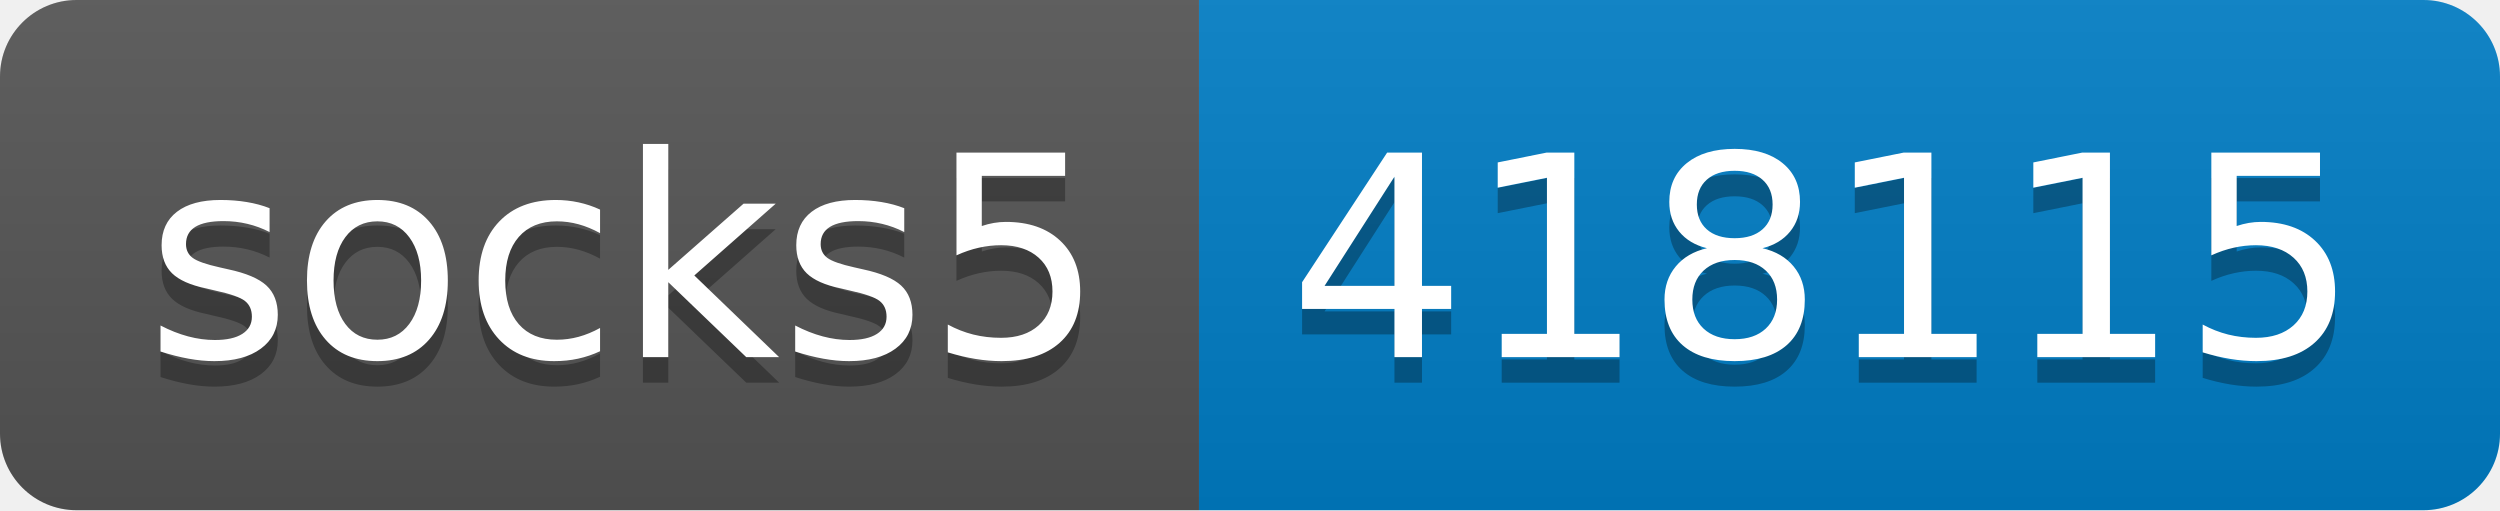
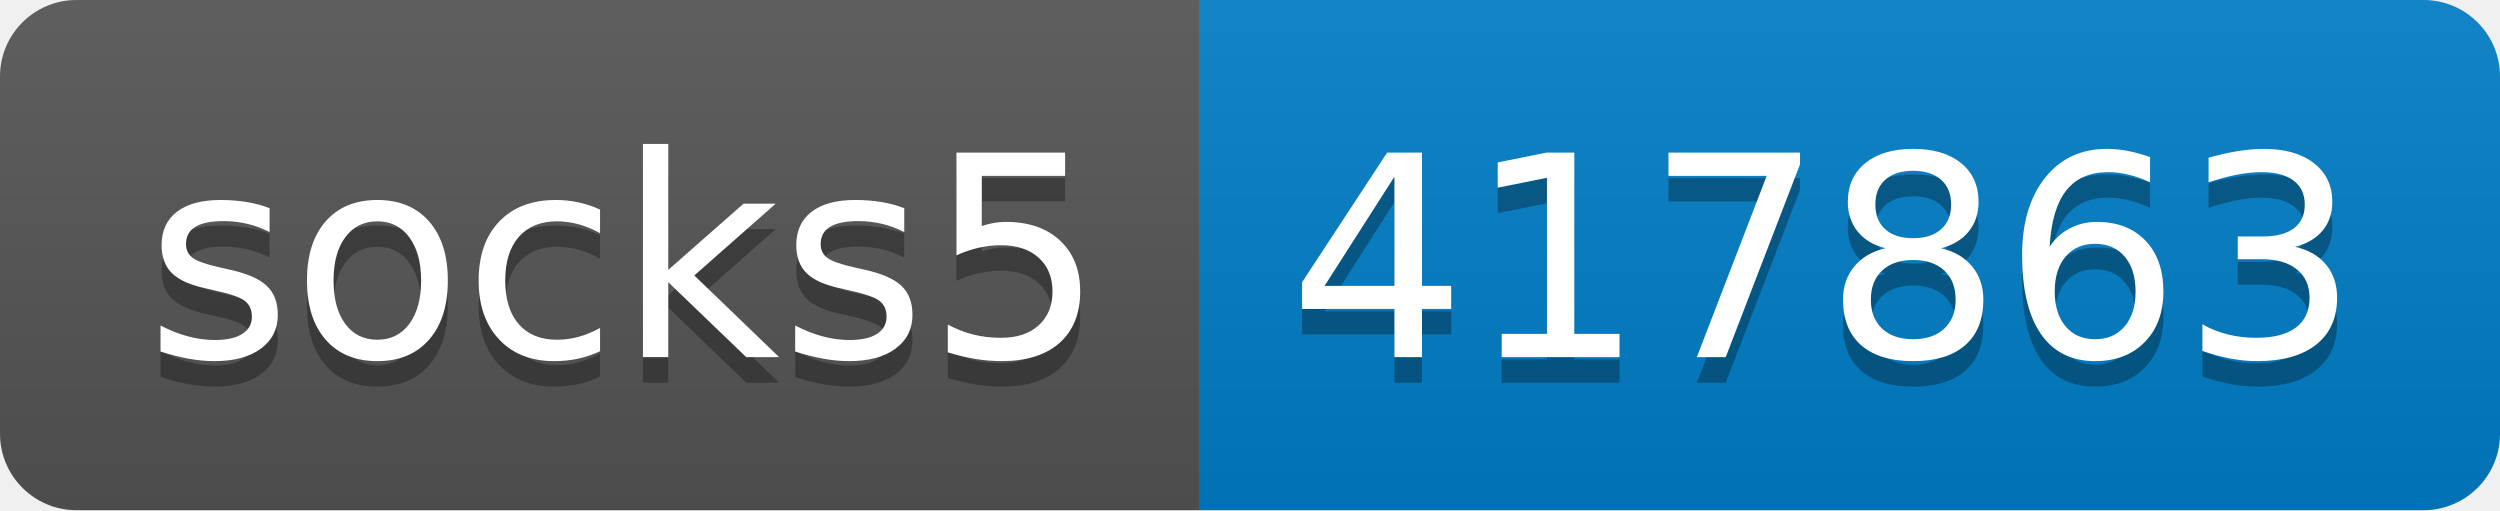
- <svg xmlns="http://www.w3.org/2000/svg" width="98" height="20" role="img" aria-label="socks5: 418115">
+ <svg xmlns="http://www.w3.org/2000/svg" width="98" height="20" role="img" aria-label="socks5: 417863">
  <linearGradient id="s" x2="0" y2="100%">
    <stop offset="0" stop-color="#bbb" stop-opacity=".1" />
    <stop offset="1" stop-opacity=".1" />
  </linearGradient>
  <clipPath id="r">
    <rect width="98" height="20" rx="3" fill="#fff" />
  </clipPath>
  <g clip-path="url(#r)">
    <rect width="47" height="20" fill="#555" />
    <rect x="47" width="51" height="20" fill="#007ec6" />
    <rect width="98" height="20" fill="url(#s)" />
  </g>
  <g fill="#fff" text-anchor="middle" font-family="Verdana,Geneva,DejaVu Sans,sans-serif" text-rendering="geometricPrecision" font-size="110">
    <text aria-hidden="true" x="245" y="150" fill="#010101" fill-opacity=".3" transform="scale(.1)" textLength="370">socks5</text>
    <text x="245" y="140" transform="scale(.1)" fill="#fff" textLength="370">socks5</text>
-     <text aria-hidden="true" x="715" y="150" fill="#010101" fill-opacity=".3" transform="scale(.1)" textLength="410">418115</text>
-     <text x="715" y="140" transform="scale(.1)" fill="#fff" textLength="410">418115</text>
+     <text aria-hidden="true" x="715" y="150" fill="#010101" fill-opacity=".3" transform="scale(.1)" textLength="410">417863</text>
+     <text x="715" y="140" transform="scale(.1)" fill="#fff" textLength="410">417863</text>
  </g>
</svg>
